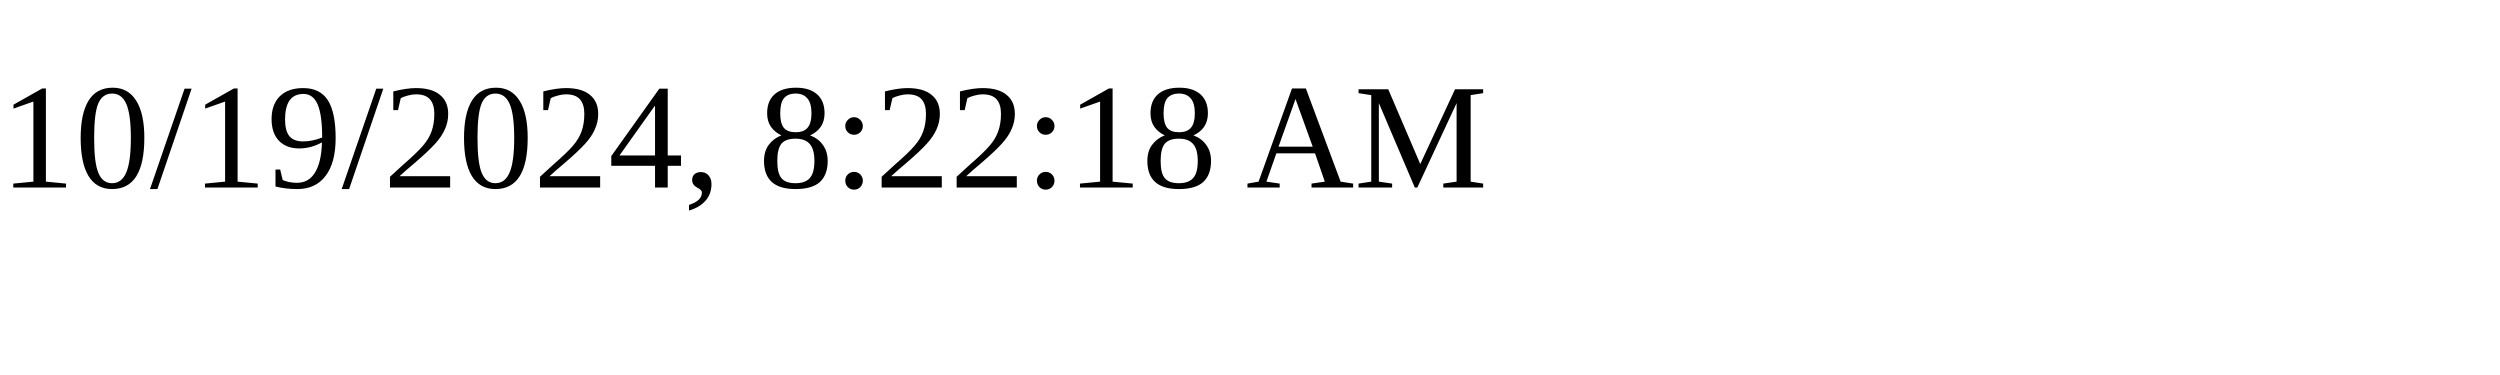
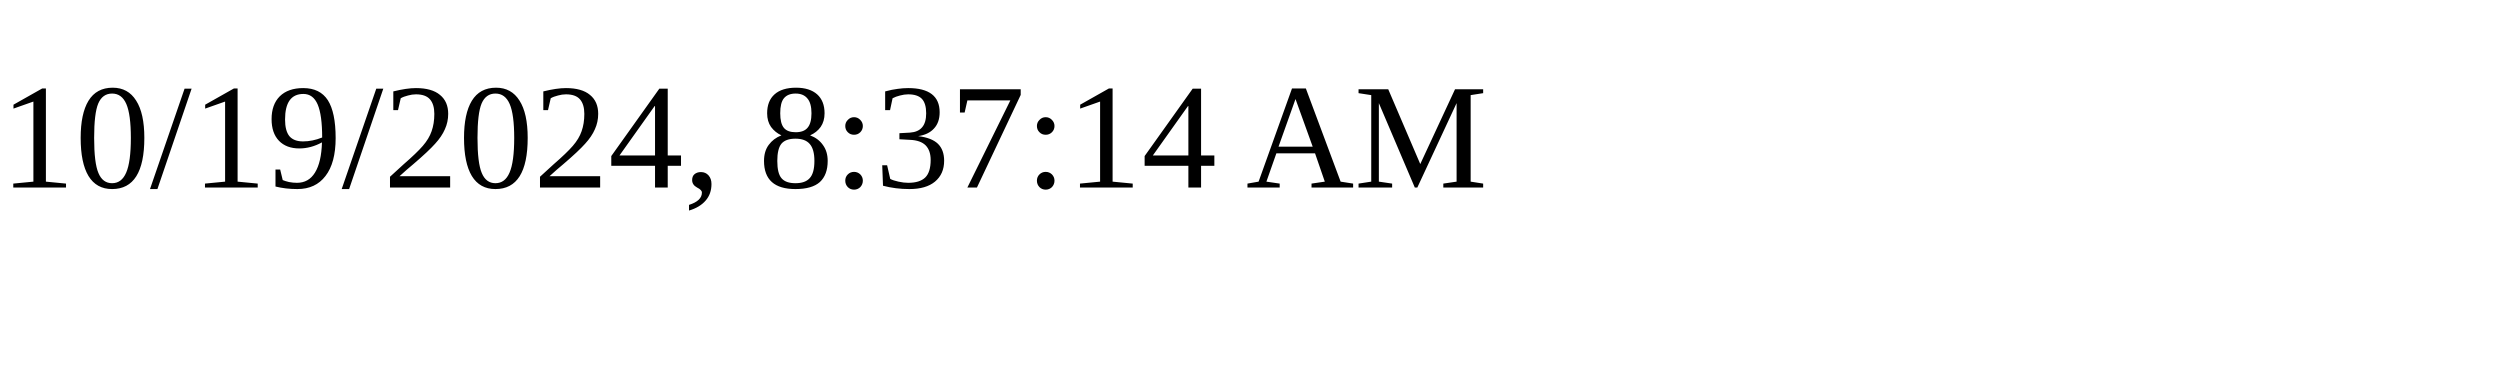
<svg xmlns="http://www.w3.org/2000/svg" height="30" width="200">
-   <text x="0" y="15">10/19/2024, 8:22:18 AM</text>
+   <text x="0" y="15">10/19/2024, 8:37:14 AM</text>
</svg>
